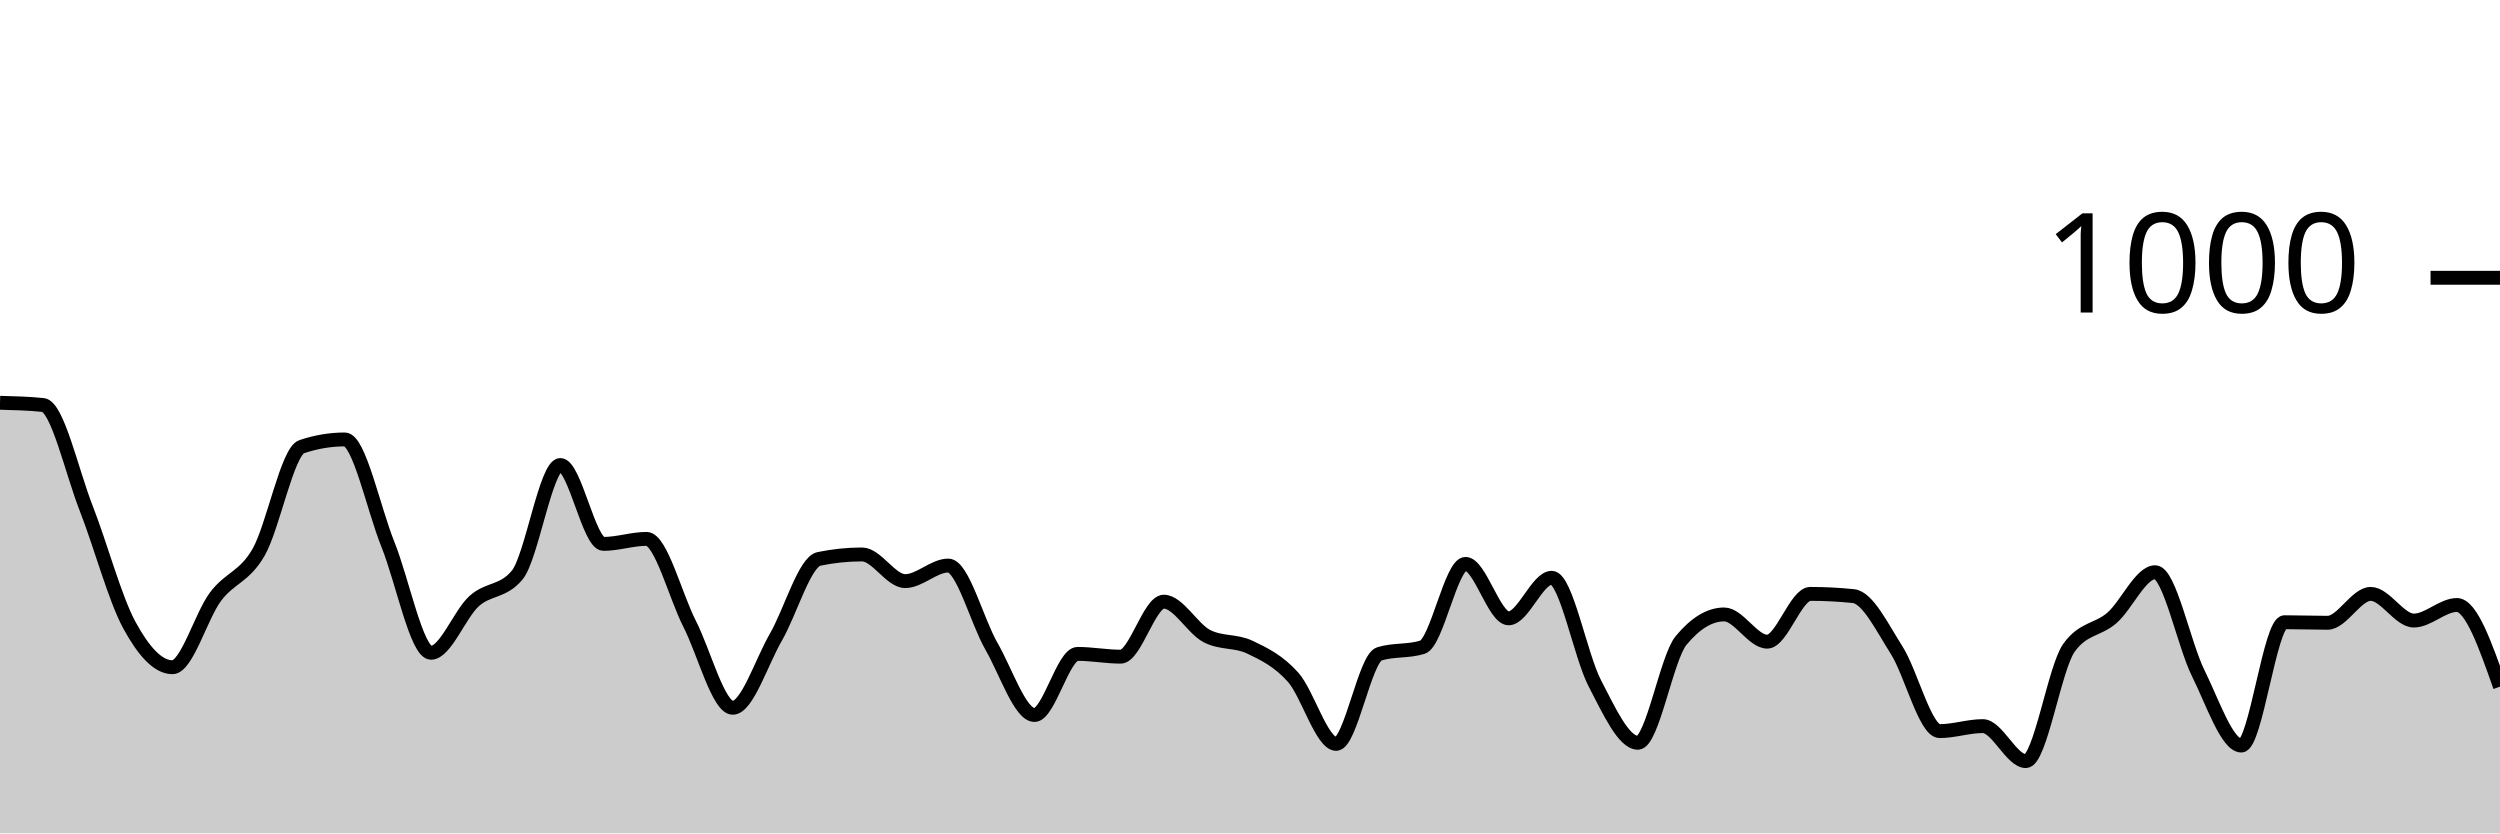
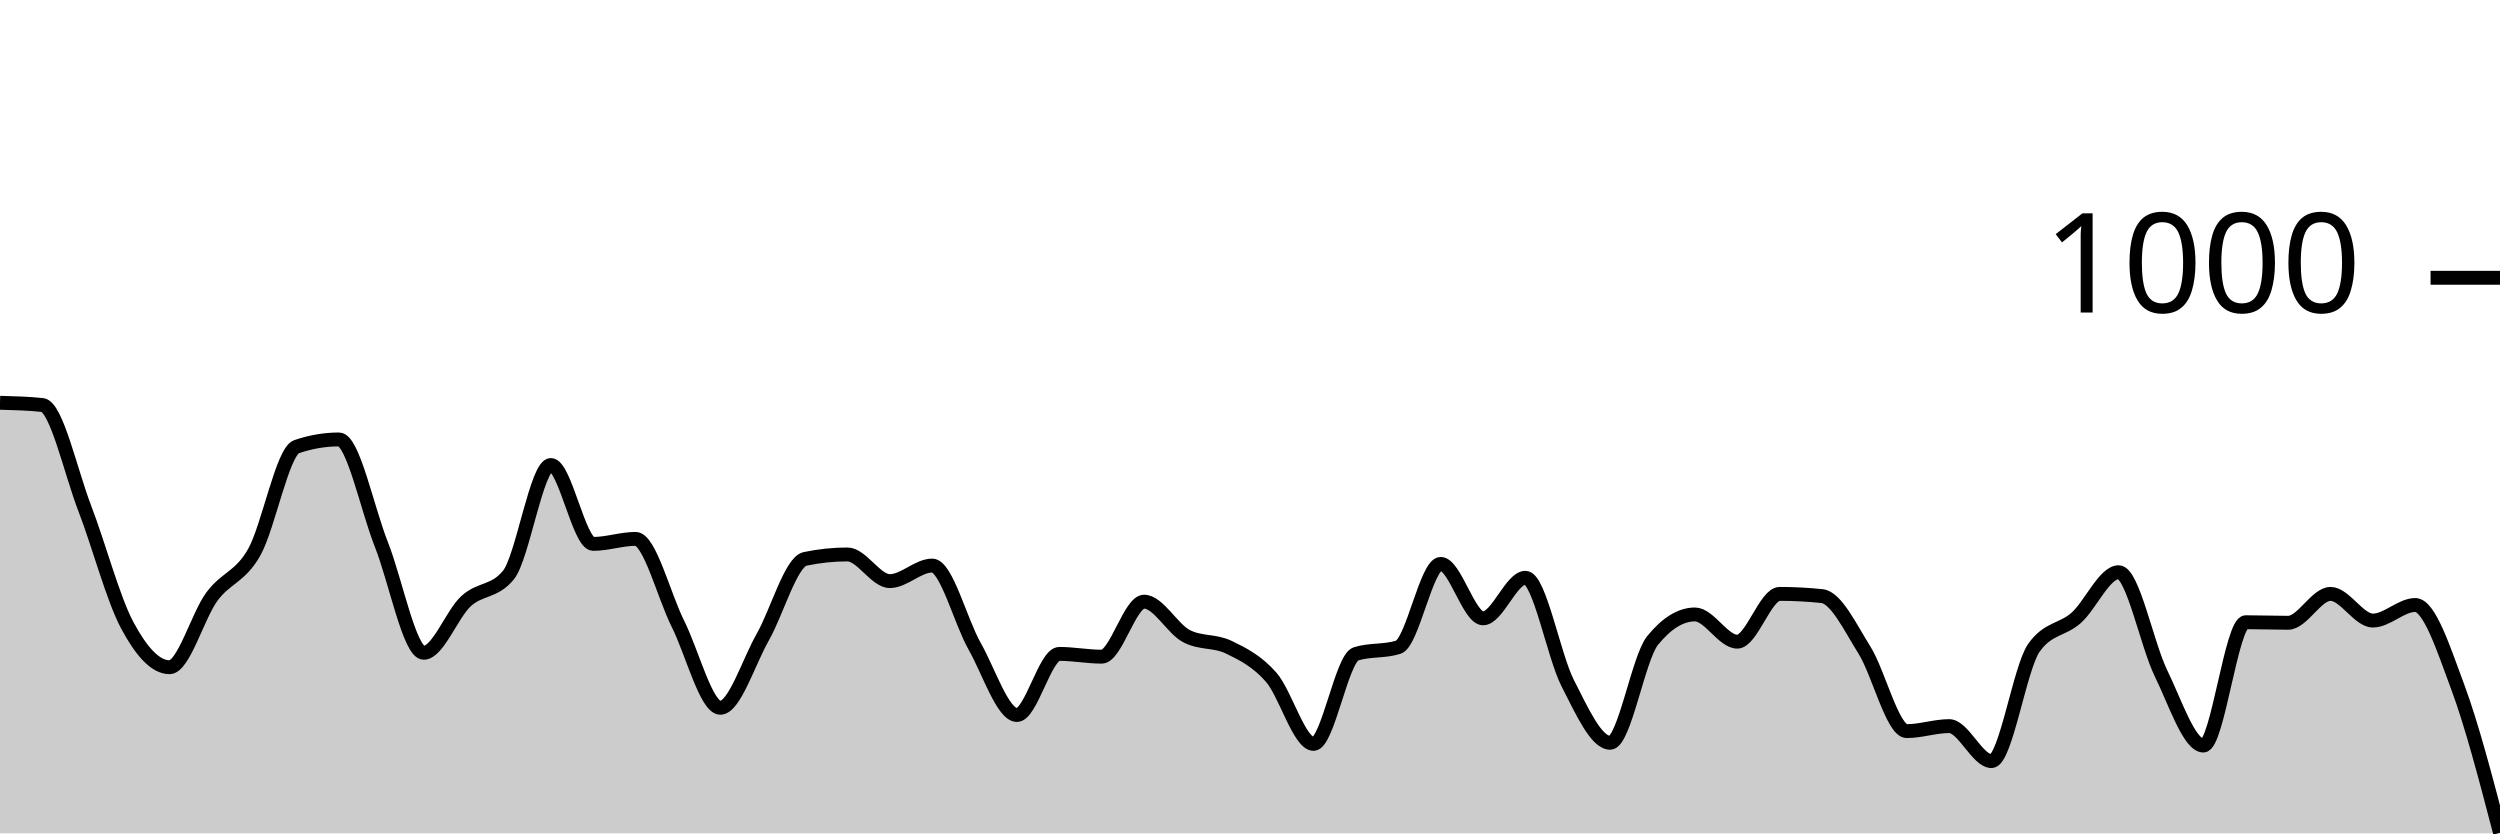
<svg xmlns="http://www.w3.org/2000/svg" viewBox="0 0 180 60">
  <g transform="translate(0,20)">
-     <path class="area" fill="rgba(0, 0, 0, 0.2)" d="M0,9C1.034,9.027,2.069,9.053,3.103,9.16C4.138,9.267,5.172,13.96,6.207,16.6C7.241,19.24,8.276,23.093,9.31,25C10.345,26.907,11.379,28.04,12.414,28.04C13.448,28.04,14.483,24.34,15.517,22.96C16.552,21.58,17.586,21.56,18.621,19.76C19.655,17.96,20.69,12.507,21.724,12.16C22.759,11.813,23.793,11.64,24.828,11.64C25.862,11.64,26.897,16.64,27.931,19.2C28.966,21.76,30,27,31.034,27C32.069,27,33.103,24.213,34.138,23.28C35.172,22.347,36.207,22.653,37.241,21.4C38.276,20.147,39.31,13.48,40.345,13.48C41.379,13.48,42.414,19.16,43.448,19.16C44.483,19.16,45.517,18.8,46.552,18.8C47.586,18.8,48.621,22.893,49.655,24.92C50.69,26.947,51.724,30.96,52.759,30.96C53.793,30.96,54.828,27.667,55.862,25.88C56.897,24.093,57.931,20.453,58.966,20.24C60,20.027,61.034,19.92,62.069,19.92C63.103,19.92,64.138,21.84,65.172,21.84C66.207,21.84,67.241,20.72,68.276,20.72C69.31,20.72,70.345,24.727,71.379,26.52C72.414,28.313,73.448,31.48,74.483,31.48C75.517,31.48,76.552,27.08,77.586,27.08C78.621,27.08,79.655,27.28,80.69,27.28C81.724,27.28,82.759,23.32,83.793,23.32C84.828,23.32,85.862,25.267,86.897,25.8C87.931,26.333,88.966,26.107,90,26.6C91.034,27.093,92.069,27.6,93.103,28.76C94.138,29.92,95.172,33.56,96.207,33.56C97.241,33.56,98.276,27.4,99.31,27.08C100.345,26.76,101.379,26.92,102.414,26.6C103.448,26.28,104.483,20.6,105.517,20.6C106.552,20.6,107.586,24.52,108.621,24.52C109.655,24.52,110.69,21.6,111.724,21.6C112.759,21.6,113.793,27.22,114.828,29.2C115.862,31.18,116.897,33.48,117.931,33.48C118.966,33.48,120,27.373,121.034,26.12C122.069,24.867,123.103,24.24,124.138,24.24C125.172,24.24,126.207,26.2,127.241,26.2C128.276,26.2,129.31,22.76,130.345,22.76C131.379,22.76,132.414,22.813,133.448,22.92C134.483,23.027,135.517,25.18,136.552,26.8C137.586,28.42,138.621,32.64,139.655,32.64C140.69,32.64,141.724,32.28,142.759,32.28C143.793,32.28,144.828,34.8,145.862,34.8C146.897,34.8,147.931,28.08,148.966,26.64C150,25.2,151.034,25.387,152.069,24.48C153.103,23.573,154.138,21.2,155.172,21.2C156.207,21.2,157.241,26.4,158.276,28.48C159.31,30.56,160.345,33.68,161.379,33.68C162.414,33.68,163.448,24.8,164.483,24.8C165.517,24.8,166.552,24.84,167.586,24.84C168.621,24.84,169.655,22.76,170.69,22.76C171.724,22.76,172.759,24.68,173.793,24.68C174.828,24.68,175.862,23.56,176.897,23.56C177.931,23.56,178.966,26.5,180,29.44L180,40C178.966,40,177.931,40,176.897,40C175.862,40,174.828,40,173.793,40C172.759,40,171.724,40,170.69,40C169.655,40,168.621,40,167.586,40C166.552,40,165.517,40,164.483,40C163.448,40,162.414,40,161.379,40C160.345,40,159.31,40,158.276,40C157.241,40,156.207,40,155.172,40C154.138,40,153.103,40,152.069,40C151.034,40,150,40,148.966,40C147.931,40,146.897,40,145.862,40C144.828,40,143.793,40,142.759,40C141.724,40,140.69,40,139.655,40C138.621,40,137.586,40,136.552,40C135.517,40,134.483,40,133.448,40C132.414,40,131.379,40,130.345,40C129.31,40,128.276,40,127.241,40C126.207,40,125.172,40,124.138,40C123.103,40,122.069,40,121.034,40C120,40,118.966,40,117.931,40C116.897,40,115.862,40,114.828,40C113.793,40,112.759,40,111.724,40C110.69,40,109.655,40,108.621,40C107.586,40,106.552,40,105.517,40C104.483,40,103.448,40,102.414,40C101.379,40,100.345,40,99.31,40C98.276,40,97.241,40,96.207,40C95.172,40,94.138,40,93.103,40C92.069,40,91.034,40,90,40C88.966,40,87.931,40,86.897,40C85.862,40,84.828,40,83.793,40C82.759,40,81.724,40,80.69,40C79.655,40,78.621,40,77.586,40C76.552,40,75.517,40,74.483,40C73.448,40,72.414,40,71.379,40C70.345,40,69.31,40,68.276,40C67.241,40,66.207,40,65.172,40C64.138,40,63.103,40,62.069,40C61.034,40,60,40,58.966,40C57.931,40,56.897,40,55.862,40C54.828,40,53.793,40,52.759,40C51.724,40,50.69,40,49.655,40C48.621,40,47.586,40,46.552,40C45.517,40,44.483,40,43.448,40C42.414,40,41.379,40,40.345,40C39.31,40,38.276,40,37.241,40C36.207,40,35.172,40,34.138,40C33.103,40,32.069,40,31.034,40C30,40,28.966,40,27.931,40C26.897,40,25.862,40,24.828,40C23.793,40,22.759,40,21.724,40C20.69,40,19.655,40,18.621,40C17.586,40,16.552,40,15.517,40C14.483,40,13.448,40,12.414,40C11.379,40,10.345,40,9.31,40C8.276,40,7.241,40,6.207,40C5.172,40,4.138,40,3.103,40C2.069,40,1.034,40,0,40Z" />
-     <path class="line" stroke="black" fill="none" d="M0,9C1.034,9.027,2.069,9.053,3.103,9.16C4.138,9.267,5.172,13.96,6.207,16.6C7.241,19.24,8.276,23.093,9.31,25C10.345,26.907,11.379,28.04,12.414,28.04C13.448,28.04,14.483,24.34,15.517,22.96C16.552,21.58,17.586,21.56,18.621,19.76C19.655,17.96,20.69,12.507,21.724,12.16C22.759,11.813,23.793,11.64,24.828,11.64C25.862,11.64,26.897,16.64,27.931,19.2C28.966,21.76,30,27,31.034,27C32.069,27,33.103,24.213,34.138,23.28C35.172,22.347,36.207,22.653,37.241,21.4C38.276,20.147,39.31,13.48,40.345,13.48C41.379,13.48,42.414,19.16,43.448,19.16C44.483,19.16,45.517,18.8,46.552,18.8C47.586,18.8,48.621,22.893,49.655,24.92C50.69,26.947,51.724,30.96,52.759,30.96C53.793,30.96,54.828,27.667,55.862,25.88C56.897,24.093,57.931,20.453,58.966,20.24C60,20.027,61.034,19.92,62.069,19.92C63.103,19.92,64.138,21.84,65.172,21.84C66.207,21.84,67.241,20.72,68.276,20.72C69.31,20.72,70.345,24.727,71.379,26.52C72.414,28.313,73.448,31.48,74.483,31.48C75.517,31.48,76.552,27.08,77.586,27.08C78.621,27.08,79.655,27.28,80.69,27.28C81.724,27.28,82.759,23.32,83.793,23.32C84.828,23.32,85.862,25.267,86.897,25.8C87.931,26.333,88.966,26.107,90,26.6C91.034,27.093,92.069,27.6,93.103,28.76C94.138,29.92,95.172,33.56,96.207,33.56C97.241,33.56,98.276,27.4,99.31,27.08C100.345,26.76,101.379,26.92,102.414,26.6C103.448,26.28,104.483,20.6,105.517,20.6C106.552,20.6,107.586,24.52,108.621,24.52C109.655,24.52,110.69,21.6,111.724,21.6C112.759,21.6,113.793,27.22,114.828,29.2C115.862,31.18,116.897,33.48,117.931,33.48C118.966,33.48,120,27.373,121.034,26.12C122.069,24.867,123.103,24.24,124.138,24.24C125.172,24.24,126.207,26.2,127.241,26.2C128.276,26.2,129.31,22.76,130.345,22.76C131.379,22.76,132.414,22.813,133.448,22.92C134.483,23.027,135.517,25.18,136.552,26.8C137.586,28.42,138.621,32.64,139.655,32.64C140.69,32.64,141.724,32.28,142.759,32.28C143.793,32.28,144.828,34.8,145.862,34.8C146.897,34.8,147.931,28.08,148.966,26.64C150,25.2,151.034,25.387,152.069,24.48C153.103,23.573,154.138,21.2,155.172,21.2C156.207,21.2,157.241,26.4,158.276,28.48C159.31,30.56,160.345,33.68,161.379,33.68C162.414,33.68,163.448,24.8,164.483,24.8C165.517,24.8,166.552,24.84,167.586,24.84C168.621,24.84,169.655,22.76,170.69,22.76C171.724,22.76,172.759,24.68,173.793,24.68C174.828,24.68,175.862,23.56,176.897,23.56C177.931,23.56,178.966,26.5,180,29.44" />
+     <path class="area" fill="rgba(0, 0, 0, 0.2)" d="M0,9C1.017,9.027,2.034,9.053,3.051,9.16C4.068,9.267,5.085,13.96,6.102,16.6C7.119,19.24,8.136,23.093,9.153,25C10.169,26.907,11.186,28.04,12.203,28.04C13.22,28.04,14.237,24.34,15.254,22.96C16.271,21.58,17.288,21.56,18.305,19.76C19.322,17.96,20.339,12.507,21.356,12.16C22.373,11.813,23.39,11.64,24.407,11.64C25.424,11.64,26.441,16.64,27.458,19.2C28.475,21.76,29.492,27,30.508,27C31.525,27,32.542,24.213,33.559,23.28C34.576,22.347,35.593,22.653,36.61,21.4C37.627,20.147,38.644,13.48,39.661,13.48C40.678,13.48,41.695,19.16,42.712,19.16C43.729,19.16,44.746,18.8,45.763,18.8C46.78,18.8,47.797,22.893,48.814,24.92C49.831,26.947,50.847,30.96,51.864,30.96C52.881,30.96,53.898,27.667,54.915,25.88C55.932,24.093,56.949,20.453,57.966,20.24C58.983,20.027,60,19.92,61.017,19.92C62.034,19.92,63.051,21.84,64.068,21.84C65.085,21.84,66.102,20.72,67.119,20.72C68.136,20.72,69.153,24.727,70.169,26.52C71.186,28.313,72.203,31.48,73.22,31.48C74.237,31.48,75.254,27.08,76.271,27.08C77.288,27.08,78.305,27.28,79.322,27.28C80.339,27.28,81.356,23.32,82.373,23.32C83.39,23.32,84.407,25.267,85.424,25.8C86.441,26.333,87.458,26.107,88.475,26.6C89.492,27.093,90.508,27.6,91.525,28.76C92.542,29.92,93.559,33.56,94.576,33.56C95.593,33.56,96.61,27.4,97.627,27.08C98.644,26.76,99.661,26.92,100.678,26.6C101.695,26.28,102.712,20.6,103.729,20.6C104.746,20.6,105.763,24.52,106.78,24.52C107.797,24.52,108.814,21.6,109.831,21.6C110.847,21.6,111.864,27.22,112.881,29.2C113.898,31.18,114.915,33.48,115.932,33.48C116.949,33.48,117.966,27.373,118.983,26.12C120,24.867,121.017,24.24,122.034,24.24C123.051,24.24,124.068,26.2,125.085,26.2C126.102,26.2,127.119,22.76,128.136,22.76C129.153,22.76,130.169,22.813,131.186,22.92C132.203,23.027,133.22,25.18,134.237,26.8C135.254,28.42,136.271,32.64,137.288,32.64C138.305,32.64,139.322,32.28,140.339,32.28C141.356,32.28,142.373,34.8,143.39,34.8C144.407,34.8,145.424,28.08,146.441,26.64C147.458,25.2,148.475,25.387,149.492,24.48C150.508,23.573,151.525,21.2,152.542,21.2C153.559,21.2,154.576,26.4,155.593,28.48C156.61,30.56,157.627,33.68,158.644,33.68C159.661,33.68,160.678,24.8,161.695,24.8C162.712,24.8,163.729,24.84,164.746,24.84C165.763,24.84,166.78,22.76,167.797,22.76C168.814,22.76,169.831,24.68,170.847,24.68C171.864,24.68,172.881,23.56,173.898,23.56C174.915,23.56,175.932,26.707,176.949,29.44C177.966,32.173,178.983,36.067,180,39.96L180,40C178.983,40,177.966,40,176.949,40C175.932,40,174.915,40,173.898,40C172.881,40,171.864,40,170.847,40C169.831,40,168.814,40,167.797,40C166.78,40,165.763,40,164.746,40C163.729,40,162.712,40,161.695,40C160.678,40,159.661,40,158.644,40C157.627,40,156.61,40,155.593,40C154.576,40,153.559,40,152.542,40C151.525,40,150.508,40,149.492,40C148.475,40,147.458,40,146.441,40C145.424,40,144.407,40,143.39,40C142.373,40,141.356,40,140.339,40C139.322,40,138.305,40,137.288,40C136.271,40,135.254,40,134.237,40C133.22,40,132.203,40,131.186,40C130.169,40,129.153,40,128.136,40C127.119,40,126.102,40,125.085,40C124.068,40,123.051,40,122.034,40C121.017,40,120,40,118.983,40C117.966,40,116.949,40,115.932,40C114.915,40,113.898,40,112.881,40C111.864,40,110.847,40,109.831,40C108.814,40,107.797,40,106.78,40C105.763,40,104.746,40,103.729,40C102.712,40,101.695,40,100.678,40C99.661,40,98.644,40,97.627,40C96.61,40,95.593,40,94.576,40C93.559,40,92.542,40,91.525,40C90.508,40,89.492,40,88.475,40C87.458,40,86.441,40,85.424,40C84.407,40,83.39,40,82.373,40C81.356,40,80.339,40,79.322,40C78.305,40,77.288,40,76.271,40C75.254,40,74.237,40,73.22,40C72.203,40,71.186,40,70.169,40C69.153,40,68.136,40,67.119,40C66.102,40,65.085,40,64.068,40C63.051,40,62.034,40,61.017,40C60,40,58.983,40,57.966,40C56.949,40,55.932,40,54.915,40C53.898,40,52.881,40,51.864,40C50.847,40,49.831,40,48.814,40C47.797,40,46.78,40,45.763,40C44.746,40,43.729,40,42.712,40C41.695,40,40.678,40,39.661,40C38.644,40,37.627,40,36.61,40C35.593,40,34.576,40,33.559,40C32.542,40,31.525,40,30.508,40C29.492,40,28.475,40,27.458,40C26.441,40,25.424,40,24.407,40C23.39,40,22.373,40,21.356,40C20.339,40,19.322,40,18.305,40C17.288,40,16.271,40,15.254,40C14.237,40,13.22,40,12.203,40C11.186,40,10.169,40,9.153,40C8.136,40,7.119,40,6.102,40C5.085,40,4.068,40,3.051,40C2.034,40,1.017,40,0,40Z" />
+     <path class="line" stroke="black" fill="none" d="M0,9C1.017,9.027,2.034,9.053,3.051,9.16C4.068,9.267,5.085,13.96,6.102,16.6C7.119,19.24,8.136,23.093,9.153,25C10.169,26.907,11.186,28.04,12.203,28.04C13.22,28.04,14.237,24.34,15.254,22.96C16.271,21.58,17.288,21.56,18.305,19.76C19.322,17.96,20.339,12.507,21.356,12.16C22.373,11.813,23.39,11.64,24.407,11.64C25.424,11.64,26.441,16.64,27.458,19.2C28.475,21.76,29.492,27,30.508,27C31.525,27,32.542,24.213,33.559,23.28C34.576,22.347,35.593,22.653,36.61,21.4C37.627,20.147,38.644,13.48,39.661,13.48C40.678,13.48,41.695,19.16,42.712,19.16C43.729,19.16,44.746,18.8,45.763,18.8C46.78,18.8,47.797,22.893,48.814,24.92C49.831,26.947,50.847,30.96,51.864,30.96C52.881,30.96,53.898,27.667,54.915,25.88C55.932,24.093,56.949,20.453,57.966,20.24C58.983,20.027,60,19.92,61.017,19.92C62.034,19.92,63.051,21.84,64.068,21.84C65.085,21.84,66.102,20.72,67.119,20.72C68.136,20.72,69.153,24.727,70.169,26.52C71.186,28.313,72.203,31.48,73.22,31.48C74.237,31.48,75.254,27.08,76.271,27.08C77.288,27.08,78.305,27.28,79.322,27.28C80.339,27.28,81.356,23.32,82.373,23.32C83.39,23.32,84.407,25.267,85.424,25.8C86.441,26.333,87.458,26.107,88.475,26.6C89.492,27.093,90.508,27.6,91.525,28.76C92.542,29.92,93.559,33.56,94.576,33.56C95.593,33.56,96.61,27.4,97.627,27.08C98.644,26.76,99.661,26.92,100.678,26.6C101.695,26.28,102.712,20.6,103.729,20.6C104.746,20.6,105.763,24.52,106.78,24.52C107.797,24.52,108.814,21.6,109.831,21.6C110.847,21.6,111.864,27.22,112.881,29.2C113.898,31.18,114.915,33.48,115.932,33.48C116.949,33.48,117.966,27.373,118.983,26.12C120,24.867,121.017,24.24,122.034,24.24C123.051,24.24,124.068,26.2,125.085,26.2C126.102,26.2,127.119,22.76,128.136,22.76C129.153,22.76,130.169,22.813,131.186,22.92C132.203,23.027,133.22,25.18,134.237,26.8C135.254,28.42,136.271,32.64,137.288,32.64C138.305,32.64,139.322,32.28,140.339,32.28C141.356,32.28,142.373,34.8,143.39,34.8C144.407,34.8,145.424,28.08,146.441,26.64C147.458,25.2,148.475,25.387,149.492,24.48C150.508,23.573,151.525,21.2,152.542,21.2C153.559,21.2,154.576,26.4,155.593,28.48C156.61,30.56,157.627,33.68,158.644,33.68C159.661,33.68,160.678,24.8,161.695,24.8C162.712,24.8,163.729,24.84,164.746,24.84C165.763,24.84,166.78,22.76,167.797,22.76C168.814,22.76,169.831,24.68,170.847,24.68C171.864,24.68,172.881,23.56,173.898,23.56C174.915,23.56,175.932,26.707,176.949,29.44C177.966,32.173,178.983,36.067,180,39.96" />
    <path class="axis-ceiling" stroke-width="1" stroke="black" fill="none" d="M175,0L180,0" />
    <text class="axis-ceiling-label" font-family="sans-serif" text-anchor="end" font-size="10px" x="170" y="2.5">1000</text>
  </g>
</svg>
